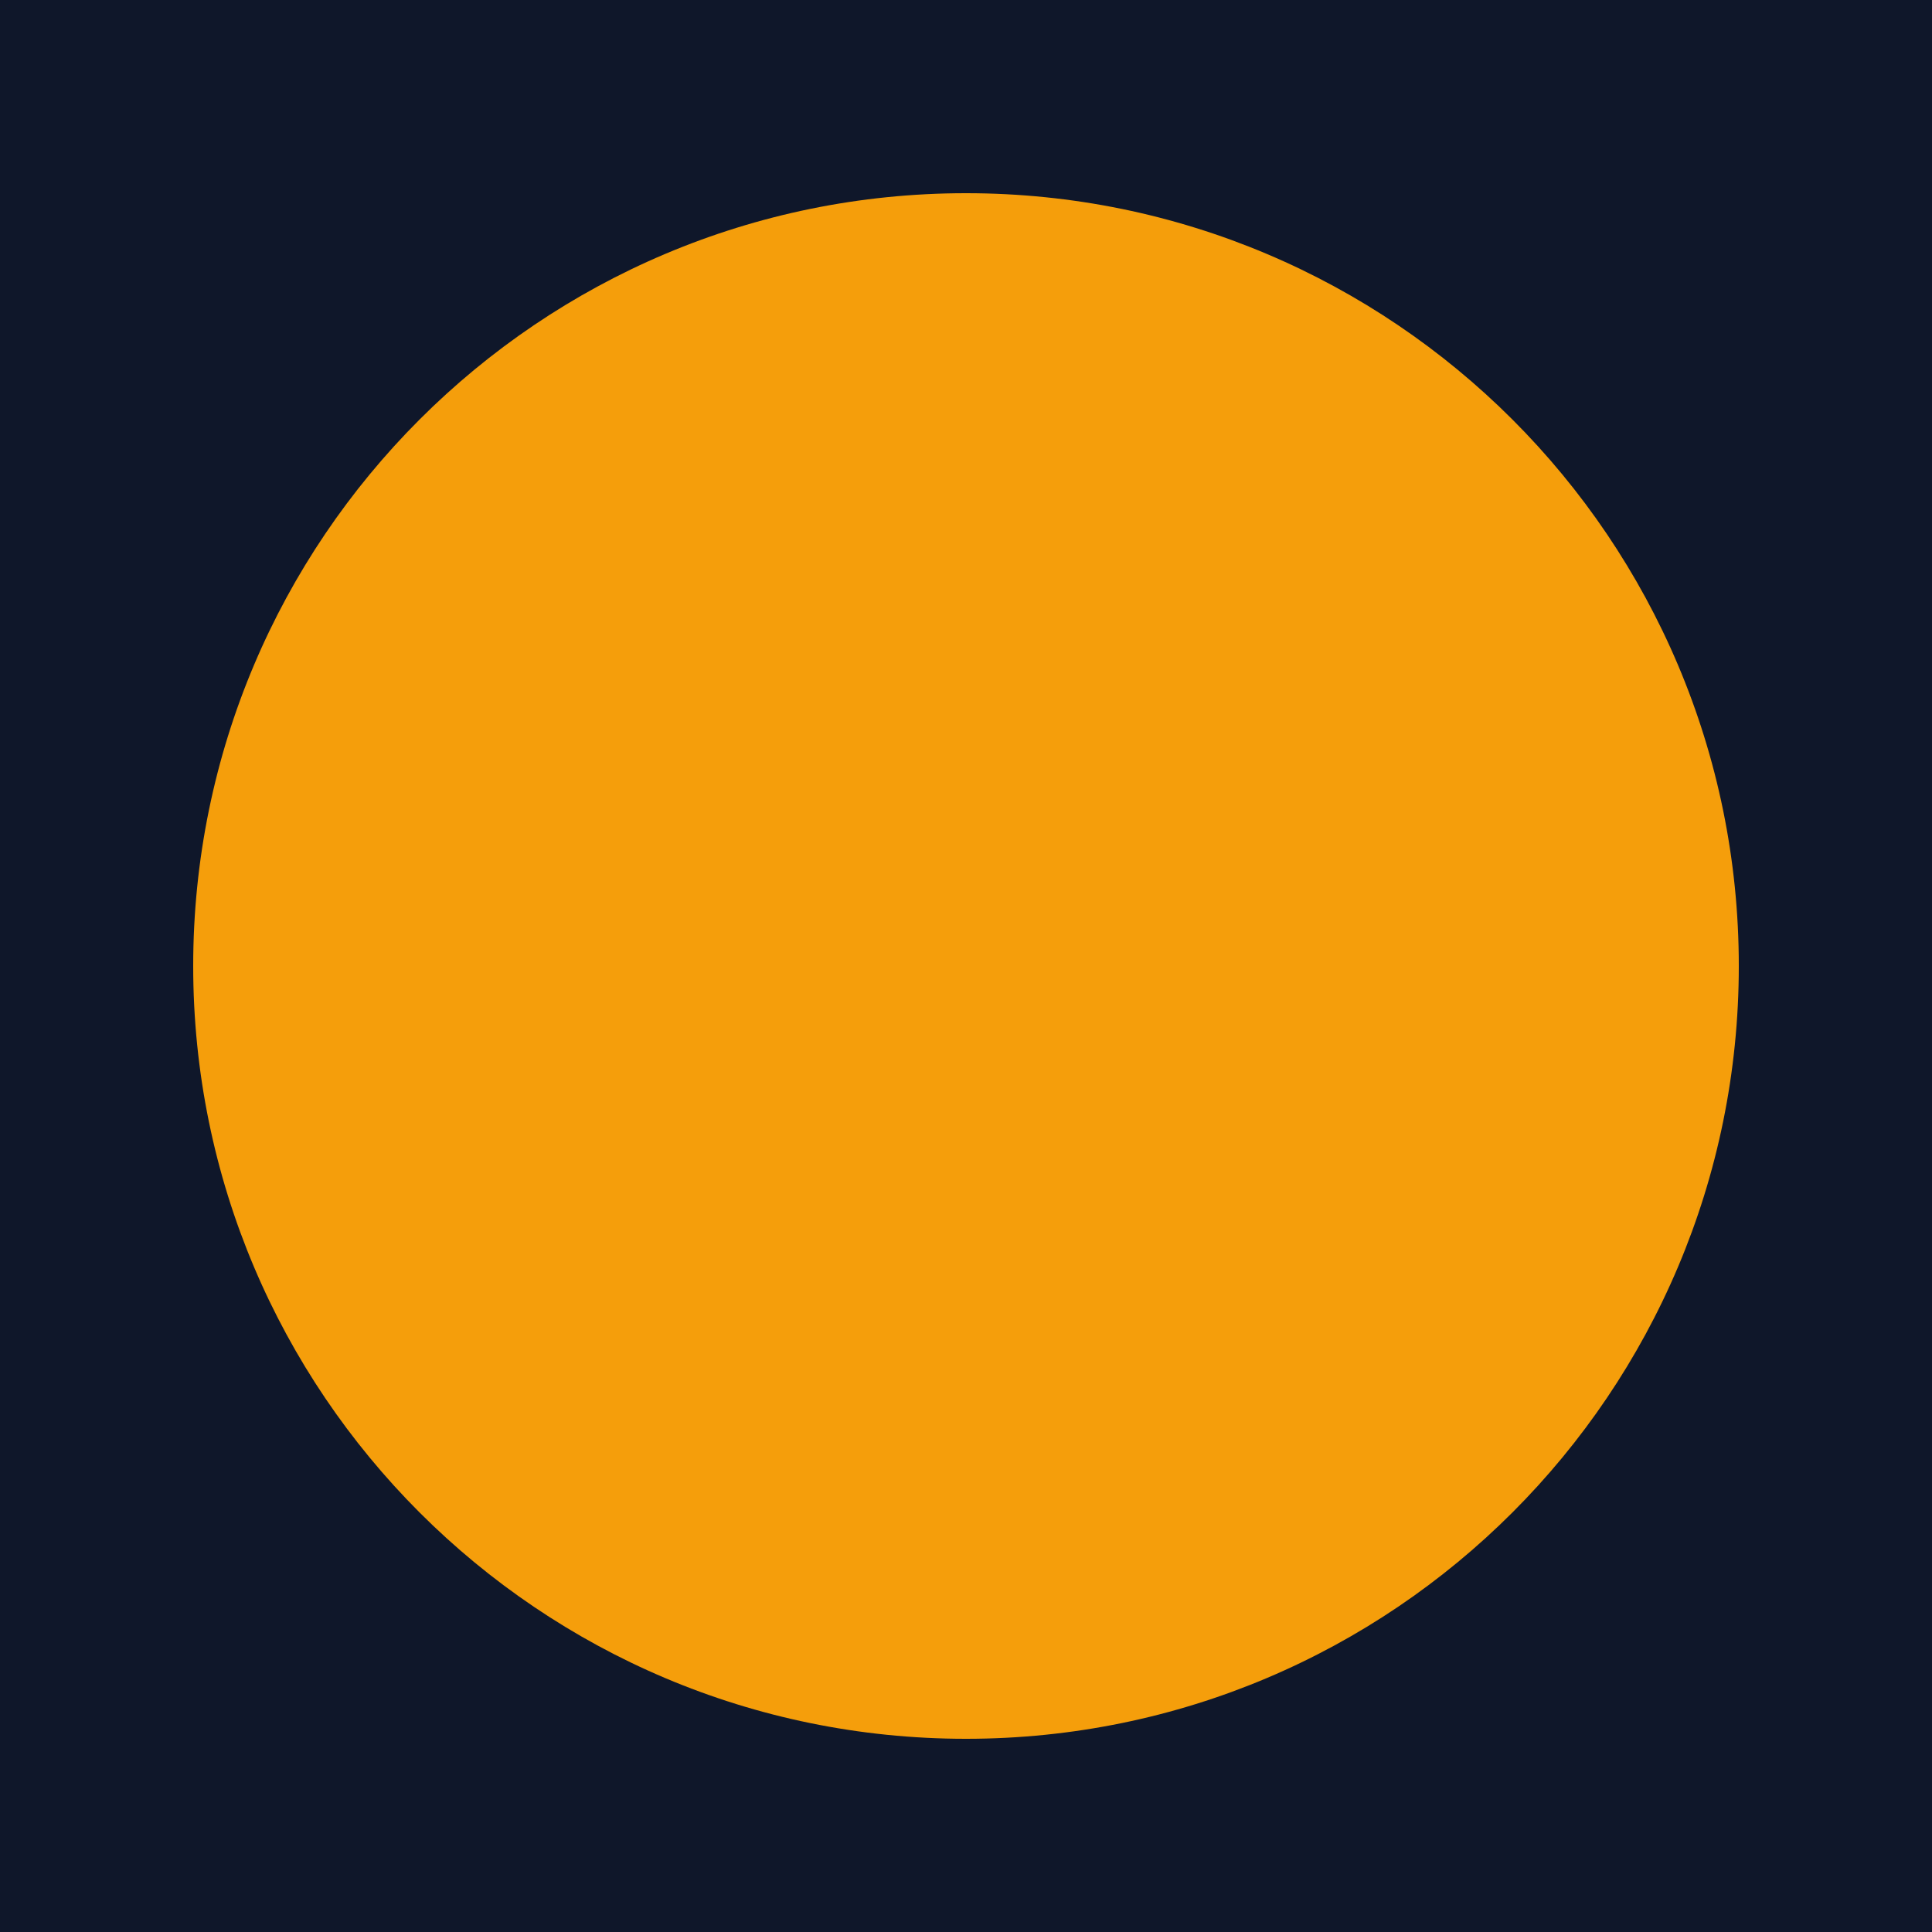
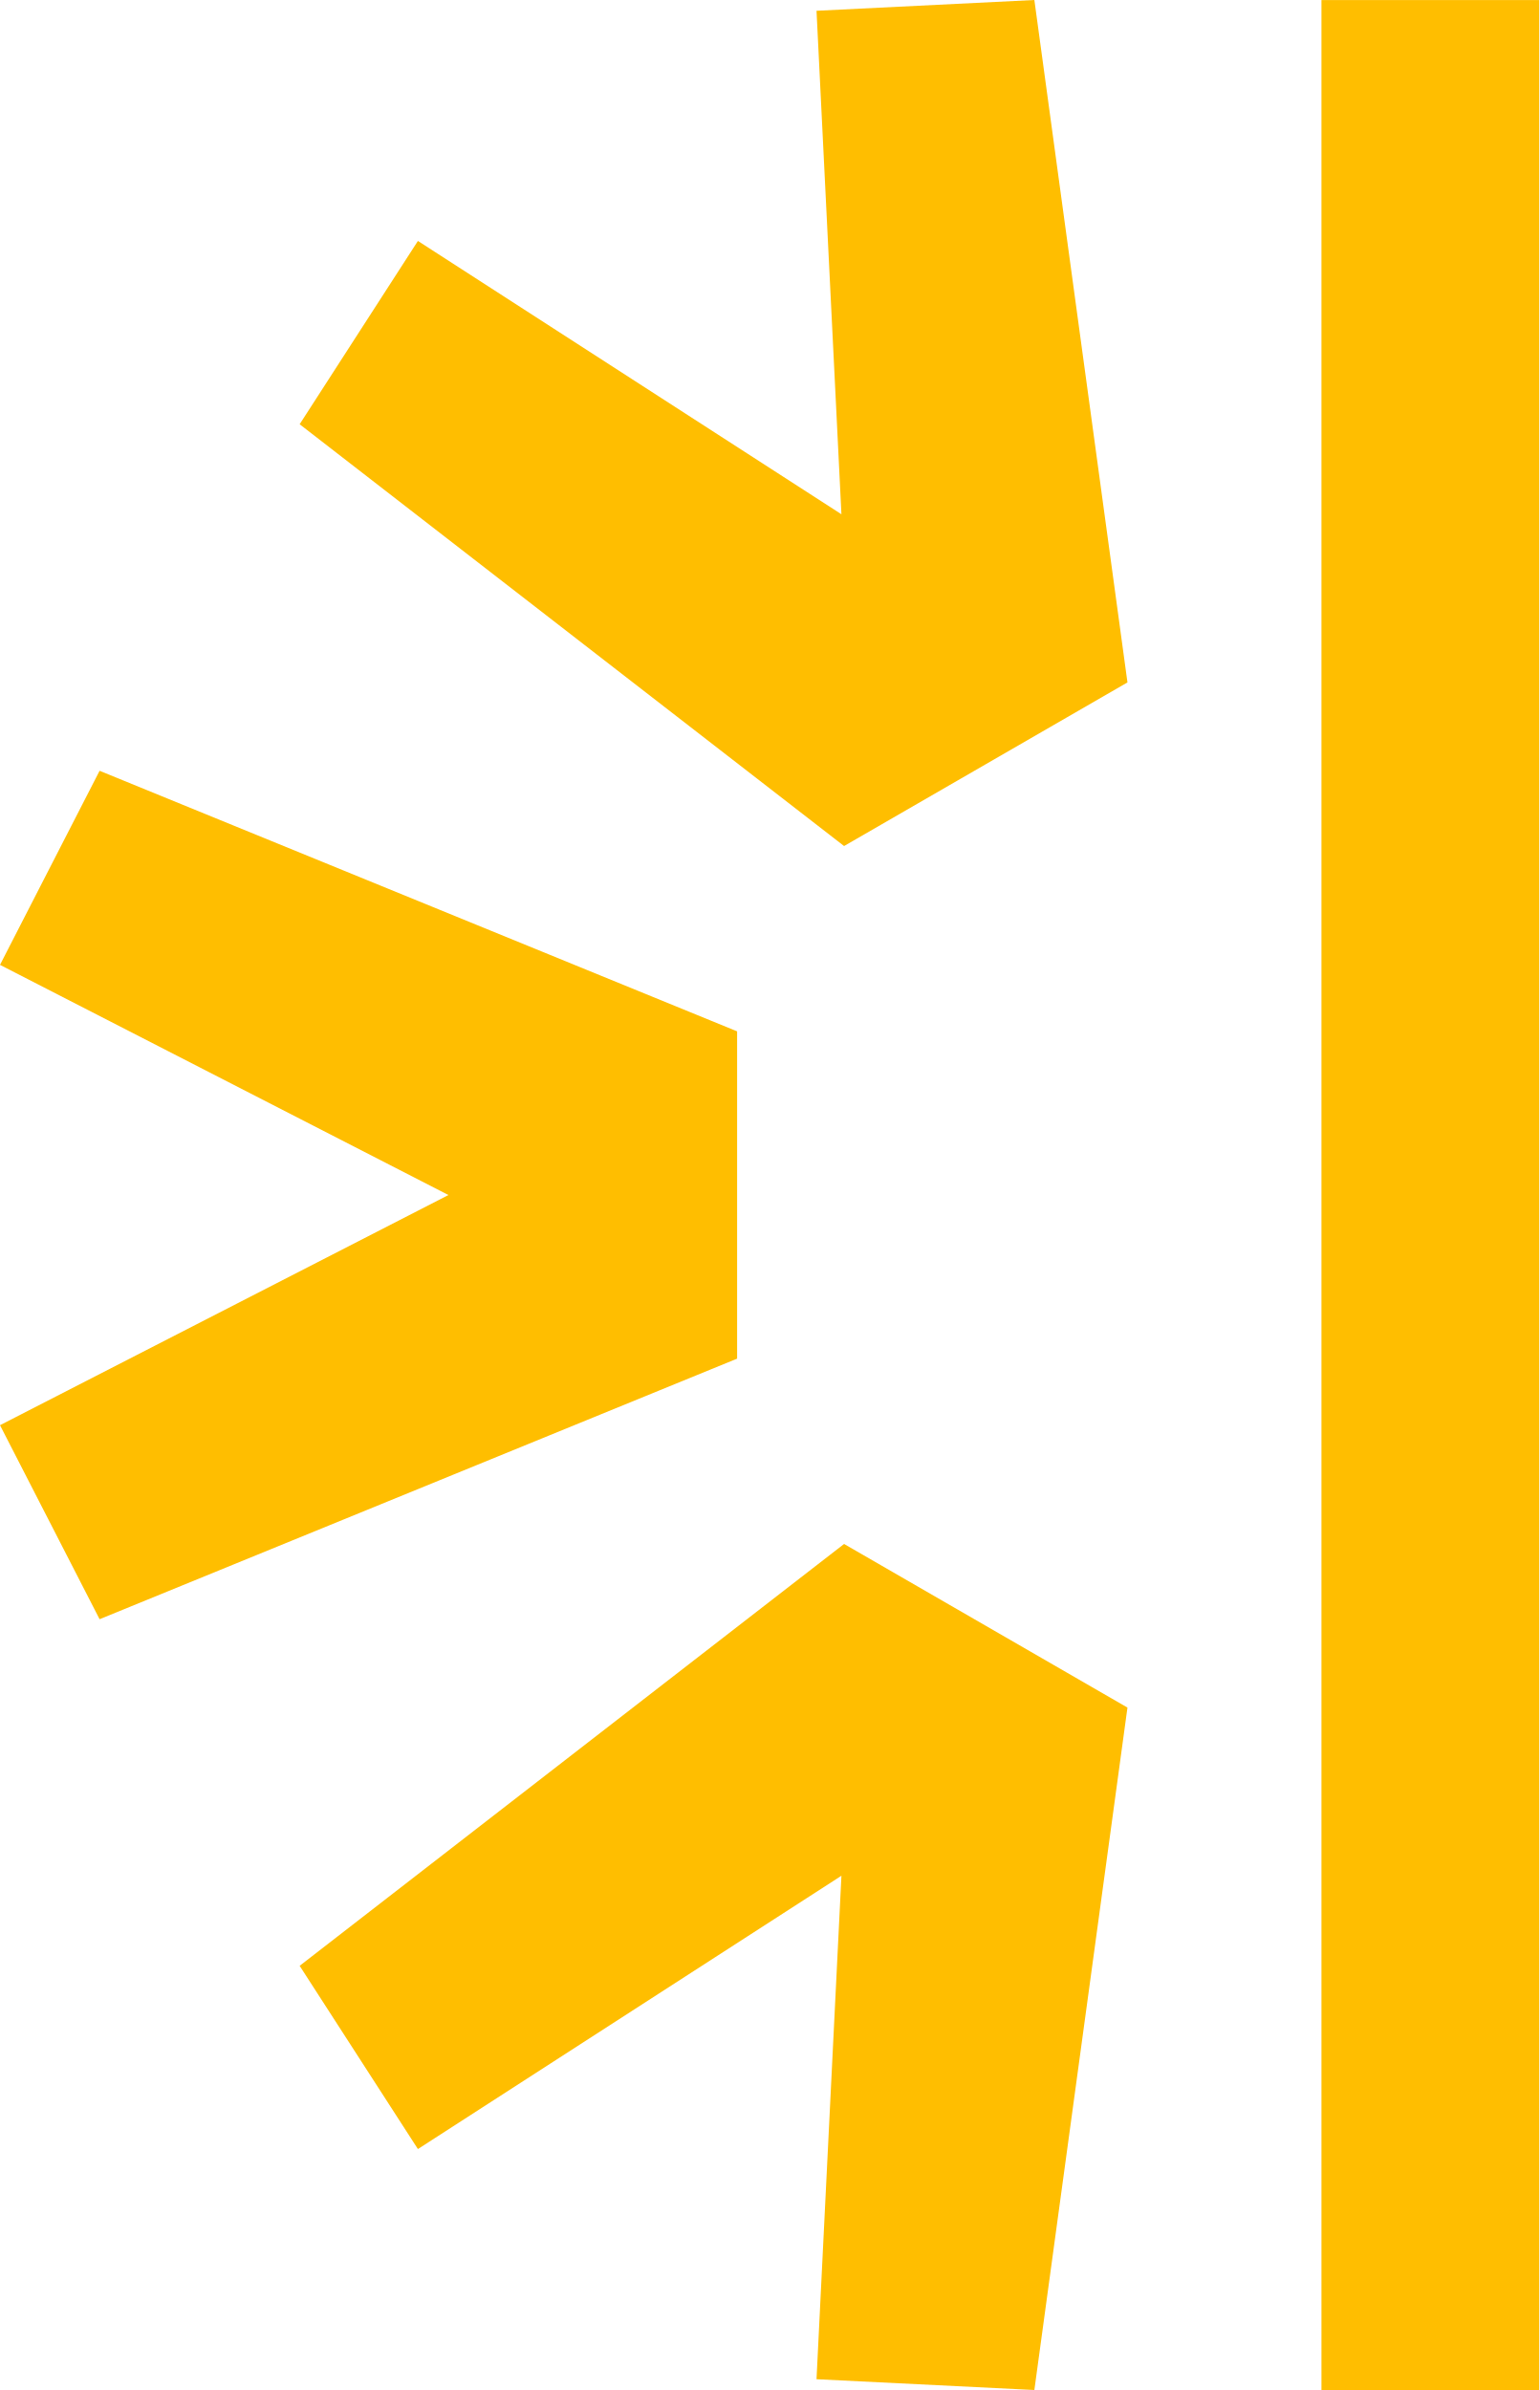
- <svg xmlns="http://www.w3.org/2000/svg" viewBox="0 0 100 100">
-   <rect width="100" height="100" fill="#0f172a" />
-   <circle cx="50" cy="50" r="40" fill="#f59e0b" />
+ <svg xmlns="http://www.w3.org/2000/svg" id="Calque_1" data-name="Calque 1" viewBox="0 0 244.06 378.91">
+   <defs>
+     <style>
+       .cls-1 {
+         fill: #ffbe00;
+         stroke-width: 0px;
+       }
+     </style>
+   </defs>
+   <g id="RSP-logotype">
+     <g>
+       <polygon class="cls-1" points="66.26 340.71 133.41 297.38 129.46 377.2 164 378.91 178.76 270.72 133.83 244.78 47.51 311.66 66.26 340.71" />
+       <polygon class="cls-1" points="0 152.97 71.1 189.46 0 225.95 15.79 256.71 116.87 215.4 116.87 163.51 15.79 122.2 0 152.97" />
+       <polygon class="cls-1" points="129.46 1.71 133.41 81.53 66.26 38.2 47.51 67.26 133.83 134.13 178.76 108.19 164 0 129.46 1.71" />
+     </g>
+     <rect class="cls-1" x="37.33" y="172.19" width="378.91" height="34.53" transform="translate(37.33 416.25) rotate(-90)" />
+   </g>
</svg>
